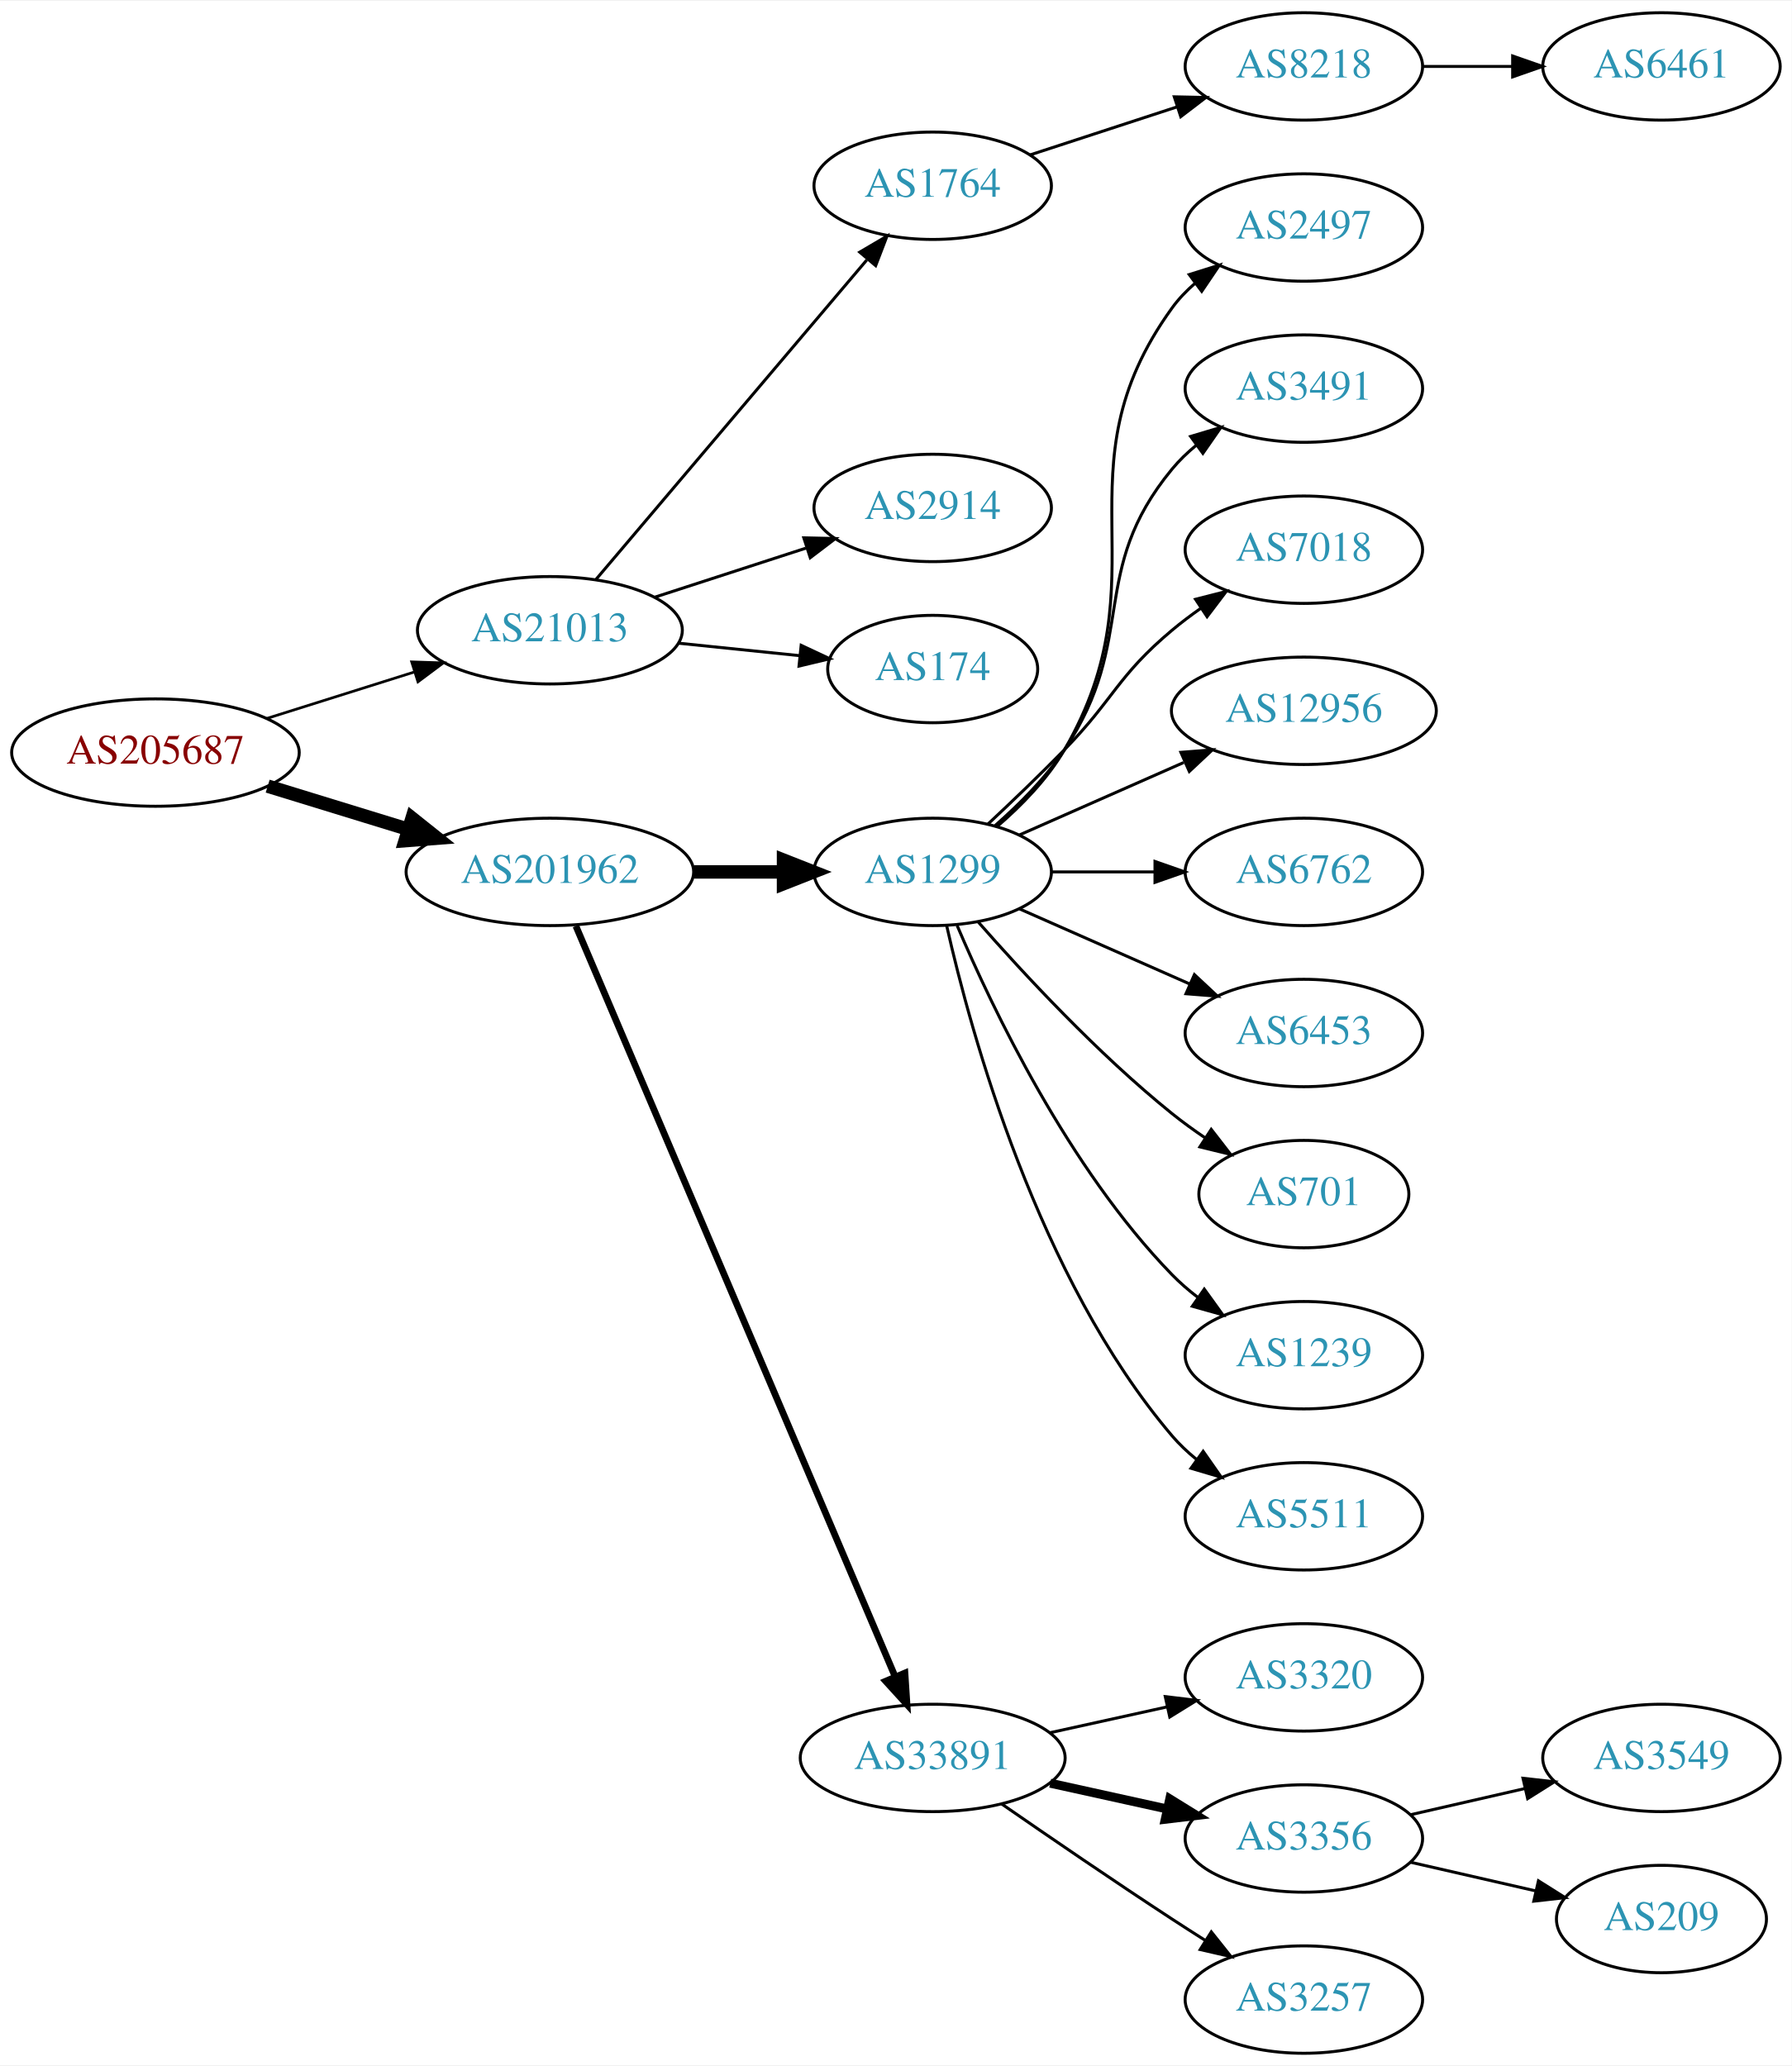
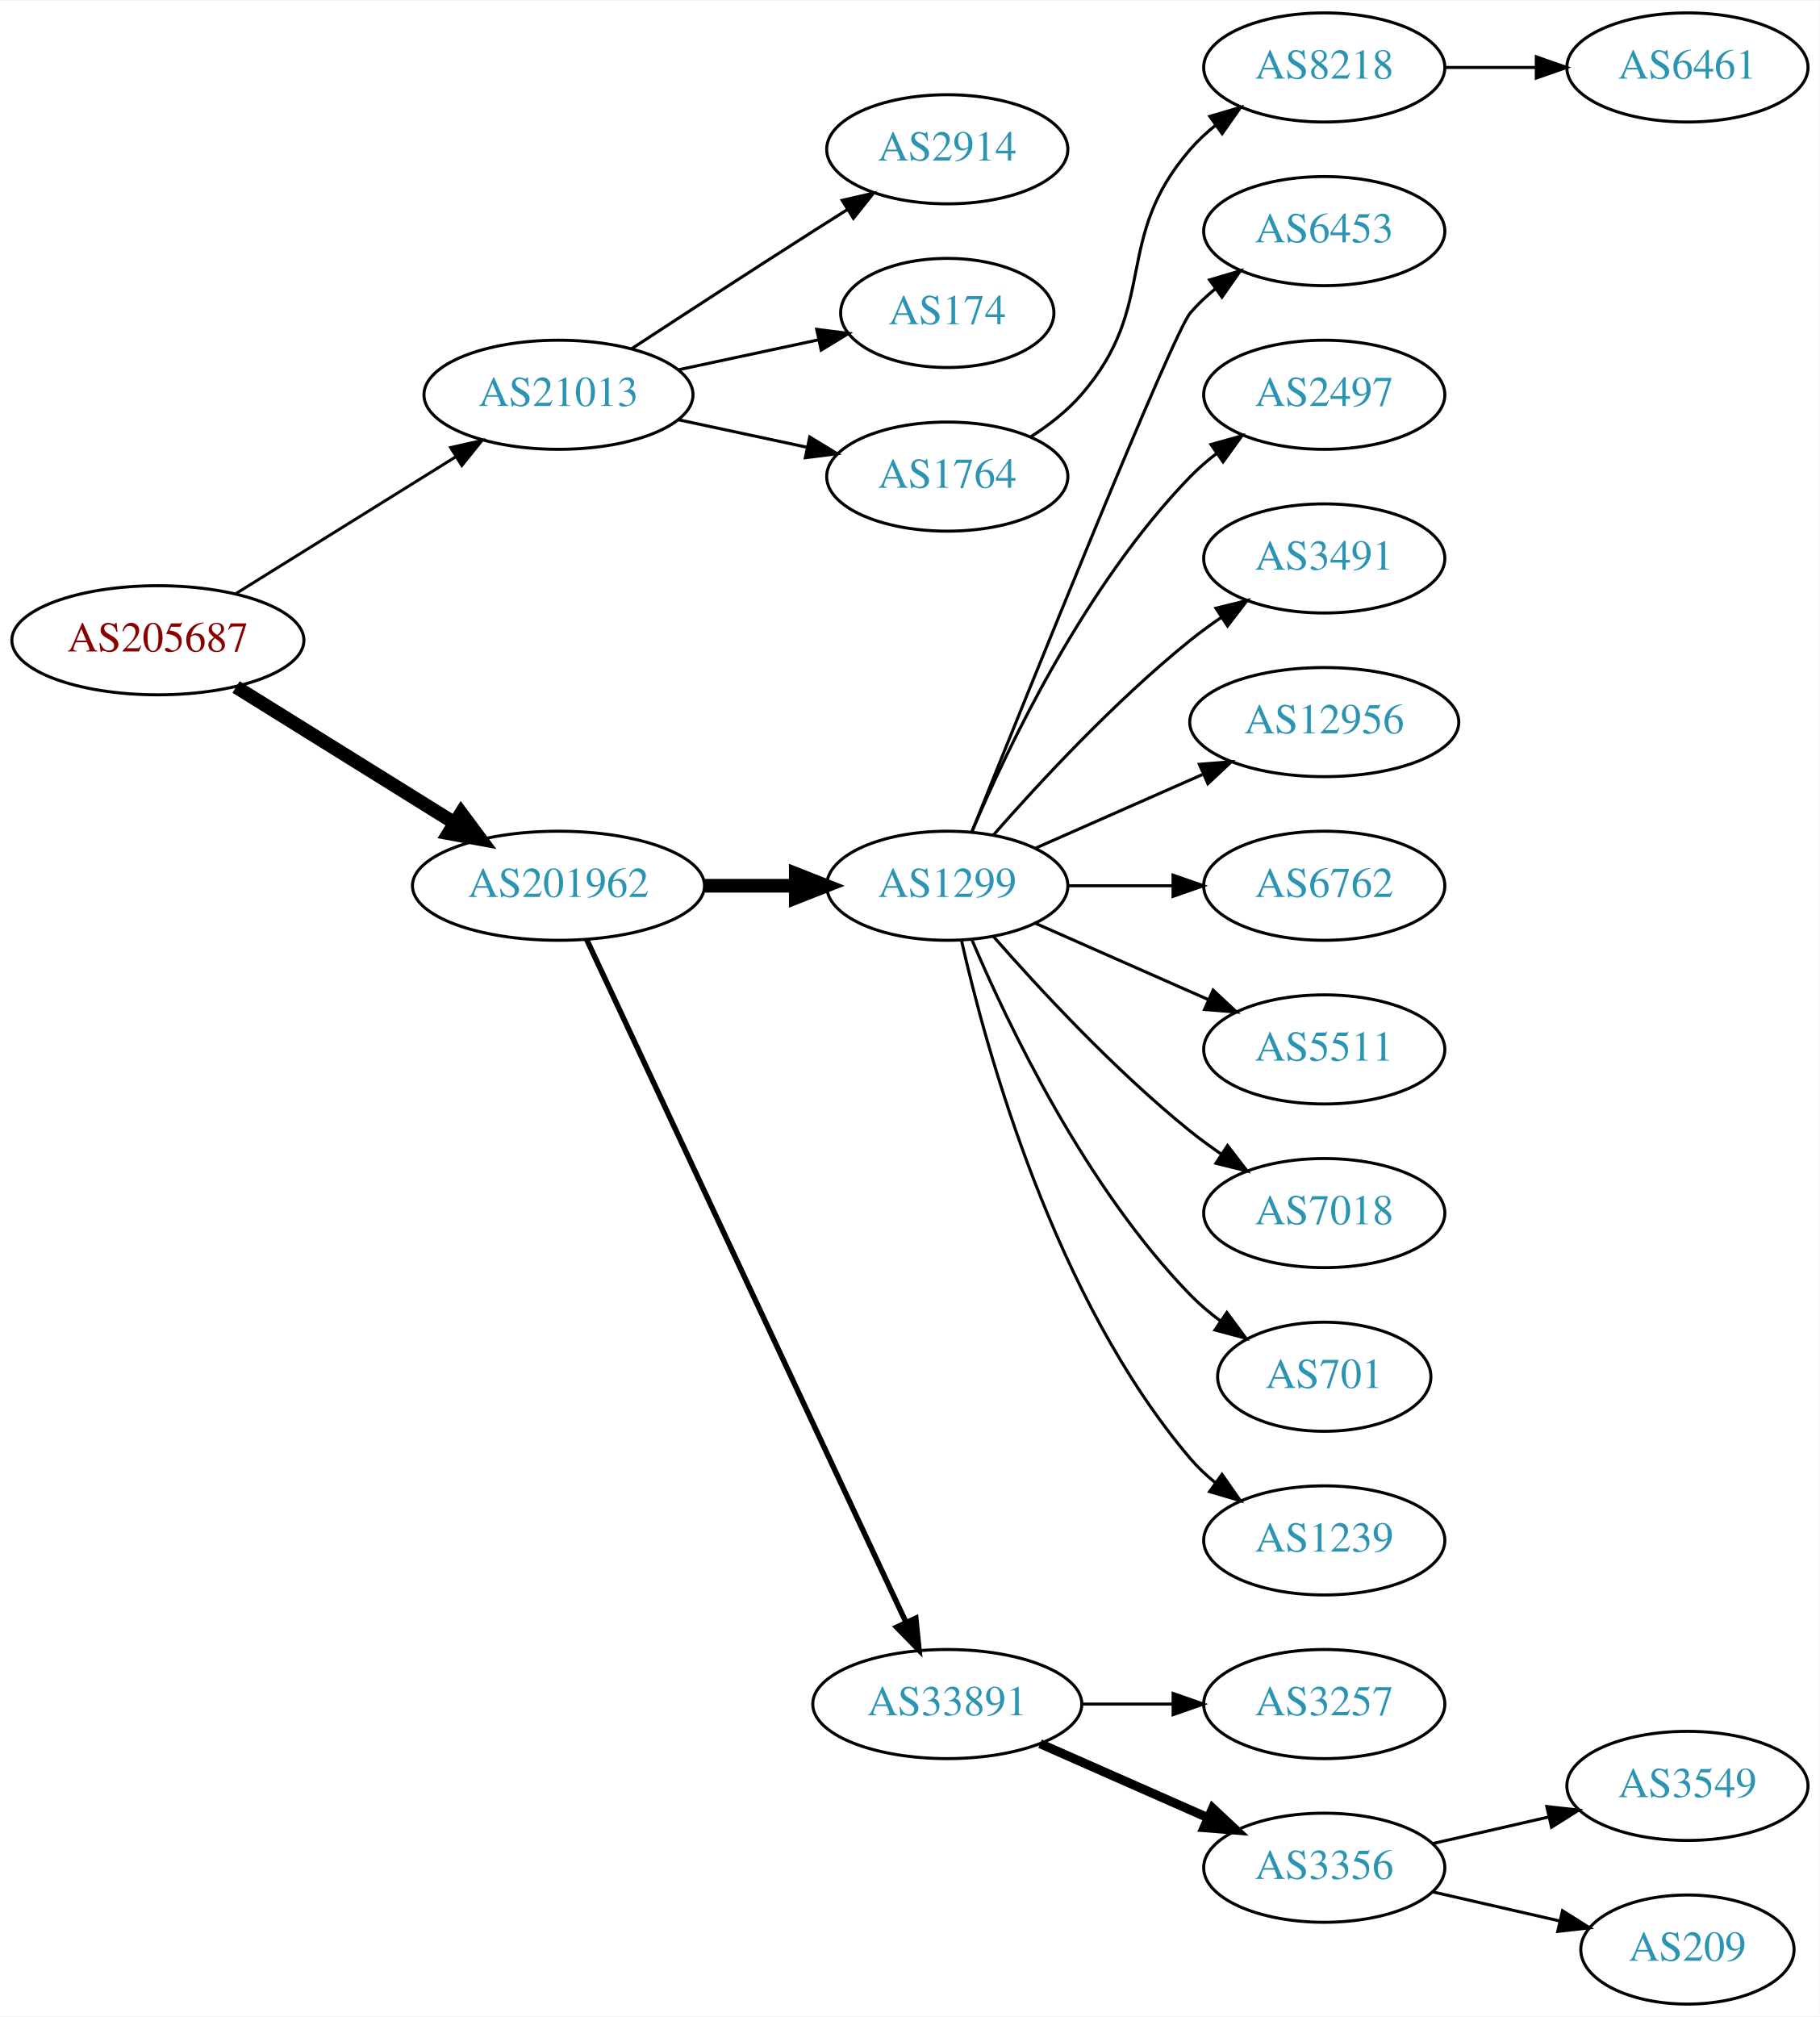
- <svg xmlns="http://www.w3.org/2000/svg" xmlns:xlink="http://www.w3.org/1999/xlink" width="600pt" height="692pt" viewBox="0.00 0.00 600.46 692.00">
-   <g id="graph0" class="graph" transform="scale(1 1) rotate(0) translate(4 688)">
-     <polygon fill="white" stroke="none" points="-4,4 -4,-688 596.46,-688 596.46,4 -4,4" />
+ <svg xmlns="http://www.w3.org/2000/svg" xmlns:xlink="http://www.w3.org/1999/xlink" width="600pt" height="665pt" viewBox="0.00 0.00 600.46 665.00">
+   <g id="graph0" class="graph" transform="scale(1 1) rotate(0) translate(4 661)">
+     <polygon fill="white" stroke="none" points="-4,4 -4,-661 596.46,-661 596.46,4 -4,4" />
    <g id="node1" class="node">
      <g id="a_node1">
        <a xlink:href="/asn/205687" xlink:title="AS205687 ~ HiERO GmbH [AT]">
-           <ellipse fill="#ffffff" stroke="black" cx="48.096" cy="-436" rx="48.192" ry="18" />
-           <text text-anchor="middle" x="48.096" y="-432.3" font-family="Times,serif" font-size="14.00" fill="#880000">AS205687</text>
+           <ellipse fill="#ffffff" stroke="black" cx="48.096" cy="-450" rx="48.192" ry="18" />
+           <text text-anchor="middle" x="48.096" y="-446.3" font-family="Times,serif" font-size="14.00" fill="#880000">AS205687</text>
        </a>
      </g>
    </g>
    <g id="node2" class="node">
      <g id="a_node2">
        <a xlink:href="/asn/21013" xlink:title="AS21013 ~ Wels, AT [AT]">
-           <ellipse fill="#ffffff" stroke="black" cx="180.287" cy="-477" rx="44.393" ry="18" />
-           <text text-anchor="middle" x="180.287" y="-473.3" font-family="Times,serif" font-size="14.00" fill="#2c94b3">AS21013</text>
+           <ellipse fill="#ffffff" stroke="black" cx="180.287" cy="-531" rx="44.393" ry="18" />
+           <text text-anchor="middle" x="180.287" y="-527.3" font-family="Times,serif" font-size="14.00" fill="#2c94b3">AS21013</text>
        </a>
      </g>
    </g>
    <g id="edge1" class="edge">
-       <path fill="none" stroke="black" stroke-width="0.9" d="M85.361,-447.421C100.689,-452.248 118.689,-457.916 134.808,-462.993" />
-       <polygon fill="black" stroke="black" stroke-width="0.9" points="133.972,-466.399 144.561,-466.064 136.074,-459.722 133.972,-466.399" />
+       <path fill="none" stroke="black" stroke-width="0.964" d="M73.89,-465.426C94.472,-478.231 123.915,-496.549 146.452,-510.572" />
+       <polygon fill="black" stroke="black" stroke-width="0.964" points="144.686,-513.595 155.026,-515.905 148.384,-507.651 144.686,-513.595" />
    </g>
    <g id="node3" class="node">
      <g id="a_node3">
        <a xlink:href="/asn/201962" xlink:title="AS201962 ~ RSM Connect [DE]">
-           <ellipse fill="#ffffff" stroke="black" cx="180.287" cy="-396" rx="48.192" ry="18" />
-           <text text-anchor="middle" x="180.287" y="-392.3" font-family="Times,serif" font-size="14.00" fill="#2c94b3">AS201962</text>
+           <ellipse fill="#ffffff" stroke="black" cx="180.287" cy="-369" rx="48.192" ry="18" />
+           <text text-anchor="middle" x="180.287" y="-365.3" font-family="Times,serif" font-size="14.00" fill="#2c94b3">AS201962</text>
        </a>
      </g>
    </g>
    <g id="edge2" class="edge">
-       <path fill="none" stroke="black" stroke-width="4.5" d="M85.708,-424.751C100.268,-420.278 117.196,-415.077 132.62,-410.338" />
-       <polygon fill="black" stroke="black" stroke-width="4.5" points="134.096,-414.004 142.499,-407.303 131.783,-406.476 134.096,-414.004" />
+       <path fill="none" stroke="black" stroke-width="4.5" d="M73.89,-434.574C94.341,-421.85 123.542,-403.682 146.024,-389.695" />
+       <polygon fill="black" stroke="black" stroke-width="4.5" points="148.174,-392.995 154.585,-384.369 144.014,-386.308 148.174,-392.995" />
    </g>
    <g id="node4" class="node">
      <g id="a_node4">
-         <a xlink:href="/asn/1764" xlink:title="AS1764 ~ NEXTLAYER-AS [AT]">
-           <ellipse fill="#ffffff" stroke="black" cx="308.579" cy="-626" rx="39.794" ry="18" />
-           <text text-anchor="middle" x="308.579" y="-622.3" font-family="Times,serif" font-size="14.00" fill="#2c94b3">AS1764</text>
+         <a xlink:href="/asn/2914" xlink:title="AS2914 ~ NTT America, Inc. [US]">
+           <ellipse fill="#ffffff" stroke="black" cx="308.579" cy="-612" rx="39.794" ry="18" />
+           <text text-anchor="middle" x="308.579" y="-608.3" font-family="Times,serif" font-size="14.00" fill="#2c94b3">AS2914</text>
        </a>
      </g>
    </g>
    <g id="edge3" class="edge">
-       <path fill="none" stroke="black" d="M195.774,-494.092C218.042,-520.364 260.794,-570.802 286.495,-601.125" />
-       <polygon fill="black" stroke="black" points="284.125,-603.742 293.261,-609.107 289.465,-599.216 284.125,-603.742" />
+       <path fill="none" stroke="black" d="M204.498,-546.24C221.124,-557.117 244.071,-572.054 264.383,-585 267.991,-587.299 271.777,-589.694 275.546,-592.066" />
+       <polygon fill="black" stroke="black" points="273.885,-595.155 284.217,-597.502 277.604,-589.224 273.885,-595.155" />
    </g>
    <g id="node5" class="node">
      <g id="a_node5">
-         <a xlink:href="/asn/2914" xlink:title="AS2914 ~ NTT America, Inc. [US]">
-           <ellipse fill="#ffffff" stroke="black" cx="308.579" cy="-518" rx="39.794" ry="18" />
-           <text text-anchor="middle" x="308.579" y="-514.3" font-family="Times,serif" font-size="14.00" fill="#2c94b3">AS2914</text>
+         <a xlink:href="/asn/174" xlink:title="AS174 ~ Cogent Communications [US]">
+           <ellipse fill="#ffffff" stroke="black" cx="308.579" cy="-558" rx="35.194" ry="18" />
+           <text text-anchor="middle" x="308.579" y="-554.3" font-family="Times,serif" font-size="14.00" fill="#2c94b3">AS174</text>
        </a>
      </g>
    </g>
    <g id="edge4" class="edge">
-       <path fill="none" stroke="black" d="M215.464,-488.095C231.071,-493.162 249.694,-499.208 266.097,-504.533" />
-       <polygon fill="black" stroke="black" points="265.384,-507.981 275.976,-507.74 267.546,-501.323 265.384,-507.981" />
+       <path fill="none" stroke="black" d="M219.865,-539.248C234.482,-542.373 251.179,-545.942 266.056,-549.123" />
+       <polygon fill="black" stroke="black" points="265.505,-552.584 276.016,-551.252 266.968,-545.739 265.505,-552.584" />
    </g>
    <g id="node6" class="node">
      <g id="a_node6">
-         <a xlink:href="/asn/174" xlink:title="AS174 ~ Cogent Communications [US]">
-           <ellipse fill="#ffffff" stroke="black" cx="308.579" cy="-464" rx="35.194" ry="18" />
-           <text text-anchor="middle" x="308.579" y="-460.3" font-family="Times,serif" font-size="14.00" fill="#2c94b3">AS174</text>
+         <a xlink:href="/asn/1764" xlink:title="AS1764 ~ NEXTLAYER-AS [AT]">
+           <ellipse fill="#ffffff" stroke="black" cx="308.579" cy="-504" rx="39.794" ry="18" />
+           <text text-anchor="middle" x="308.579" y="-500.3" font-family="Times,serif" font-size="14.00" fill="#2c94b3">AS1764</text>
        </a>
      </g>
    </g>
    <g id="edge5" class="edge">
-       <path fill="none" stroke="black" d="M223.341,-472.671C236.363,-471.331 250.737,-469.851 263.869,-468.499" />
-       <polygon fill="black" stroke="black" points="264.496,-471.953 274.085,-467.448 263.779,-464.99 264.496,-471.953" />
+       <path fill="none" stroke="black" d="M219.865,-522.752C233.291,-519.882 248.471,-516.637 262.384,-513.662" />
+       <polygon fill="black" stroke="black" points="263.2,-517.067 272.248,-511.554 261.737,-510.222 263.2,-517.067" />
    </g>
    <g id="node9" class="node">
      <g id="a_node9">
        <a xlink:href="/asn/1299" xlink:title="AS1299 ~ Telia Carrier [EU]">
-           <ellipse fill="#ffffff" stroke="black" cx="308.579" cy="-396" rx="39.794" ry="18" />
-           <text text-anchor="middle" x="308.579" y="-392.3" font-family="Times,serif" font-size="14.00" fill="#2c94b3">AS1299</text>
+           <ellipse fill="#ffffff" stroke="black" cx="308.579" cy="-369" rx="39.794" ry="18" />
+           <text text-anchor="middle" x="308.579" y="-365.3" font-family="Times,serif" font-size="14.00" fill="#2c94b3">AS1299</text>
        </a>
      </g>
    </g>
    <g id="edge8" class="edge">
-       <path fill="none" stroke="black" stroke-width="4.5" d="M228.673,-396C238.439,-396 248.742,-396 258.565,-396" />
-       <polygon fill="black" stroke="black" stroke-width="4.5" points="258.584,-399.938 268.584,-396 258.584,-392.063 258.584,-399.938" />
+       <path fill="none" stroke="black" stroke-width="4.5" d="M228.673,-369C238.439,-369 248.742,-369 258.565,-369" />
+       <polygon fill="black" stroke="black" stroke-width="4.5" points="258.584,-372.938 268.584,-369 258.584,-365.063 258.584,-372.938" />
    </g>
    <g id="node10" class="node">
      <g id="a_node10">
        <a xlink:href="/asn/33891" xlink:title="AS33891 ~ CORE-BACKBONE GMBH GLOBAL NETWORK [DE]">
          <ellipse fill="#ffffff" stroke="black" cx="308.579" cy="-99" rx="44.393" ry="18" />
          <text text-anchor="middle" x="308.579" y="-95.3" font-family="Times,serif" font-size="14.00" fill="#2c94b3">AS33891</text>
        </a>
      </g>
    </g>
    <g id="edge9" class="edge">
-       <path fill="none" stroke="black" stroke-width="2.25" d="M188.997,-377.868C210.361,-327.627 270.421,-186.385 295.908,-126.447" />
-       <polygon fill="black" stroke="black" stroke-width="2.25" points="299.278,-127.466 299.97,-116.894 292.836,-124.727 299.278,-127.466" />
+       <path fill="none" stroke="black" stroke-width="1.8" d="M189.574,-351.285C211.161,-305.133 269.237,-180.972 294.988,-125.918" />
+       <polygon fill="black" stroke="black" stroke-width="1.8" points="298.196,-127.322 299.262,-116.781 291.855,-124.356 298.196,-127.322" />
    </g>
    <g id="node7" class="node">
      <g id="a_node7">
        <a xlink:href="/asn/8218" xlink:title="AS8218 ~ legacy Neotelecoms [FR]">
-           <ellipse fill="#ffffff" stroke="black" cx="432.971" cy="-666" rx="39.794" ry="18" />
-           <text text-anchor="middle" x="432.971" y="-662.3" font-family="Times,serif" font-size="14.00" fill="#2c94b3">AS8218</text>
+           <ellipse fill="#ffffff" stroke="black" cx="432.971" cy="-639" rx="39.794" ry="18" />
+           <text text-anchor="middle" x="432.971" y="-635.3" font-family="Times,serif" font-size="14.00" fill="#2c94b3">AS8218</text>
        </a>
      </g>
    </g>
    <g id="edge6" class="edge">
-       <path fill="none" stroke="black" d="M341.098,-636.301C356.114,-641.208 374.274,-647.144 390.401,-652.414" />
-       <polygon fill="black" stroke="black" points="389.541,-655.815 400.134,-655.595 391.716,-649.161 389.541,-655.815" />
+       <path fill="none" stroke="black" d="M336.178,-517.164C342.177,-521.019 348.136,-525.659 352.775,-531 378.609,-560.742 362.941,-582.258 388.775,-612 391.24,-614.838 394.077,-617.477 397.094,-619.906" />
+       <polygon fill="black" stroke="black" points="395.205,-622.858 405.372,-625.836 399.281,-617.167 395.205,-622.858" />
    </g>
    <g id="node8" class="node">
      <g id="a_node8">
        <a xlink:href="/asn/6461" xlink:title="AS6461 ~ Zayo Bandwidth [US]">
-           <ellipse fill="#ffffff" stroke="black" cx="552.814" cy="-666" rx="39.794" ry="18" />
-           <text text-anchor="middle" x="552.814" y="-662.3" font-family="Times,serif" font-size="14.00" fill="#2c94b3">AS6461</text>
+           <ellipse fill="#ffffff" stroke="black" cx="552.814" cy="-639" rx="39.794" ry="18" />
+           <text text-anchor="middle" x="552.814" y="-635.3" font-family="Times,serif" font-size="14.00" fill="#2c94b3">AS6461</text>
        </a>
      </g>
    </g>
    <g id="edge7" class="edge">
-       <path fill="none" stroke="black" d="M472.884,-666C482.437,-666 492.787,-666 502.749,-666" />
-       <polygon fill="black" stroke="black" points="502.942,-669.5 512.942,-666 502.942,-662.5 502.942,-669.5" />
+       <path fill="none" stroke="black" d="M472.884,-639C482.437,-639 492.787,-639 502.749,-639" />
+       <polygon fill="black" stroke="black" points="502.942,-642.5 512.942,-639 502.942,-635.5 502.942,-642.5" />
    </g>
    <g id="node11" class="node">
      <g id="a_node11">
-         <a xlink:href="/asn/2497" xlink:title="AS2497 ~ Internet Initiative Japan Inc. [JP]">
-           <ellipse fill="#ffffff" stroke="black" cx="432.971" cy="-612" rx="39.794" ry="18" />
-           <text text-anchor="middle" x="432.971" y="-608.3" font-family="Times,serif" font-size="14.00" fill="#2c94b3">AS2497</text>
+         <a xlink:href="/asn/6453" xlink:title="AS6453 ~ TATA COMMUNICATIONS (AMERICA) INC [US]">
+           <ellipse fill="#ffffff" stroke="black" cx="432.971" cy="-585" rx="39.794" ry="18" />
+           <text text-anchor="middle" x="432.971" y="-581.3" font-family="Times,serif" font-size="14.00" fill="#2c94b3">AS6453</text>
        </a>
      </g>
    </g>
    <g id="edge10" class="edge">
-       <path fill="none" stroke="black" d="M330.14,-411.193C338.297,-418.205 347.074,-427.158 352.775,-437 386.708,-495.577 349.145,-530.116 388.775,-585 390.975,-588.047 393.636,-590.827 396.543,-593.344" />
-       <polygon fill="black" stroke="black" points="394.556,-596.228 404.667,-599.396 398.738,-590.615 394.556,-596.228" />
+       <path fill="none" stroke="black" d="M316.65,-386.681C334.945,-432.318 382.828,-551.003 388.775,-558 391.209,-560.864 394.026,-563.521 397.031,-565.961" />
+       <polygon fill="black" stroke="black" points="395.13,-568.905 405.291,-571.906 399.219,-563.224 395.13,-568.905" />
    </g>
    <g id="node12" class="node">
      <g id="a_node12">
-         <a xlink:href="/asn/3491" xlink:title="AS3491 ~ PCCW Global, Inc. [US]">
-           <ellipse fill="#ffffff" stroke="black" cx="432.971" cy="-558" rx="39.794" ry="18" />
-           <text text-anchor="middle" x="432.971" y="-554.3" font-family="Times,serif" font-size="14.00" fill="#2c94b3">AS3491</text>
+         <a xlink:href="/asn/2497" xlink:title="AS2497 ~ Internet Initiative Japan Inc. [JP]">
+           <ellipse fill="#ffffff" stroke="black" cx="432.971" cy="-531" rx="39.794" ry="18" />
+           <text text-anchor="middle" x="432.971" y="-527.3" font-family="Times,serif" font-size="14.00" fill="#2c94b3">AS2497</text>
        </a>
      </g>
    </g>
    <g id="edge11" class="edge">
-       <path fill="none" stroke="black" d="M329.541,-411.565C337.597,-418.64 346.46,-427.541 352.775,-437 377.613,-474.208 360.335,-496.467 388.775,-531 391.165,-533.901 393.951,-536.583 396.937,-539.039" />
-       <polygon fill="black" stroke="black" points="395.02,-541.972 405.171,-545.006 399.128,-536.304 395.02,-541.972" />
+       <path fill="none" stroke="black" d="M316.77,-386.975C328.536,-414.682 354.111,-468.348 388.775,-504 391.395,-506.695 394.336,-509.239 397.419,-511.608" />
+       <polygon fill="black" stroke="black" points="395.585,-514.597 405.787,-517.455 399.594,-508.859 395.585,-514.597" />
    </g>
    <g id="node13" class="node">
      <g id="a_node13">
-         <a xlink:href="/asn/7018" xlink:title="AS7018 ~ AT&amp;T Services, Inc. [US]">
-           <ellipse fill="#ffffff" stroke="black" cx="432.971" cy="-504" rx="39.794" ry="18" />
-           <text text-anchor="middle" x="432.971" y="-500.3" font-family="Times,serif" font-size="14.00" fill="#2c94b3">AS7018</text>
+         <a xlink:href="/asn/3491" xlink:title="AS3491 ~ PCCW Global, Inc. [US]">
+           <ellipse fill="#ffffff" stroke="black" cx="432.971" cy="-477" rx="39.794" ry="18" />
+           <text text-anchor="middle" x="432.971" y="-473.3" font-family="Times,serif" font-size="14.00" fill="#2c94b3">AS3491</text>
        </a>
      </g>
    </g>
    <g id="edge12" class="edge">
-       <path fill="none" stroke="black" d="M327.116,-412.055C335.086,-419.501 344.552,-428.556 352.775,-437 369.462,-454.135 370.456,-461.623 388.775,-477 391.813,-479.55 395.112,-482.035 398.487,-484.399" />
-       <polygon fill="black" stroke="black" points="396.661,-487.388 406.93,-489.998 400.53,-481.554 396.661,-487.388" />
+       <path fill="none" stroke="black" d="M323.731,-385.663C338.833,-402.894 363.954,-430.024 388.775,-450 392.03,-452.62 395.556,-455.192 399.14,-457.646" />
+       <polygon fill="black" stroke="black" points="397.228,-460.577 407.513,-463.121 401.059,-454.719 397.228,-460.577" />
    </g>
    <g id="node14" class="node">
      <g id="a_node14">
        <a xlink:href="/asn/12956" xlink:title="AS12956 ~ TELXIUS [ES]">
-           <ellipse fill="#ffffff" stroke="black" cx="432.971" cy="-450" rx="44.393" ry="18" />
-           <text text-anchor="middle" x="432.971" y="-446.3" font-family="Times,serif" font-size="14.00" fill="#2c94b3">AS12956</text>
+           <ellipse fill="#ffffff" stroke="black" cx="432.971" cy="-423" rx="44.393" ry="18" />
+           <text text-anchor="middle" x="432.971" y="-419.3" font-family="Times,serif" font-size="14.00" fill="#2c94b3">AS12956</text>
        </a>
      </g>
    </g>
    <g id="edge13" class="edge">
-       <path fill="none" stroke="black" d="M337.658,-408.389C353.974,-415.587 374.785,-424.769 392.704,-432.675" />
-       <polygon fill="black" stroke="black" points="391.753,-436.081 402.315,-436.916 394.579,-429.677 391.753,-436.081" />
+       <path fill="none" stroke="black" d="M337.658,-381.389C353.974,-388.587 374.785,-397.769 392.704,-405.675" />
+       <polygon fill="black" stroke="black" points="391.753,-409.081 402.315,-409.916 394.579,-402.677 391.753,-409.081" />
    </g>
    <g id="node15" class="node">
      <g id="a_node15">
        <a xlink:href="/asn/6762" xlink:title="AS6762 ~ TELECOM ITALIA SPARKLE S.p.A. [IT]">
-           <ellipse fill="#ffffff" stroke="black" cx="432.971" cy="-396" rx="39.794" ry="18" />
-           <text text-anchor="middle" x="432.971" y="-392.3" font-family="Times,serif" font-size="14.00" fill="#2c94b3">AS6762</text>
+           <ellipse fill="#ffffff" stroke="black" cx="432.971" cy="-369" rx="39.794" ry="18" />
+           <text text-anchor="middle" x="432.971" y="-365.3" font-family="Times,serif" font-size="14.00" fill="#2c94b3">AS6762</text>
        </a>
      </g>
    </g>
    <g id="edge14" class="edge">
-       <path fill="none" stroke="black" d="M348.305,-396C359.243,-396 371.294,-396 382.76,-396" />
-       <polygon fill="black" stroke="black" points="383.077,-399.5 393.077,-396 383.077,-392.5 383.077,-399.5" />
+       <path fill="none" stroke="black" d="M348.305,-369C359.243,-369 371.294,-369 382.76,-369" />
+       <polygon fill="black" stroke="black" points="383.077,-372.5 393.077,-369 383.077,-365.5 383.077,-372.5" />
    </g>
    <g id="node16" class="node">
      <g id="a_node16">
-         <a xlink:href="/asn/6453" xlink:title="AS6453 ~ TATA COMMUNICATIONS (AMERICA) INC [US]">
-           <ellipse fill="#ffffff" stroke="black" cx="432.971" cy="-342" rx="39.794" ry="18" />
-           <text text-anchor="middle" x="432.971" y="-338.3" font-family="Times,serif" font-size="14.00" fill="#2c94b3">AS6453</text>
+         <a xlink:href="/asn/5511" xlink:title="AS5511 ~ Orange S.A. [FR]">
+           <ellipse fill="#ffffff" stroke="black" cx="432.971" cy="-315" rx="39.794" ry="18" />
+           <text text-anchor="middle" x="432.971" y="-311.3" font-family="Times,serif" font-size="14.00" fill="#2c94b3">AS5511</text>
        </a>
      </g>
    </g>
    <g id="edge15" class="edge">
-       <path fill="none" stroke="black" d="M337.658,-383.611C354.606,-376.134 376.403,-366.517 394.773,-358.412" />
-       <polygon fill="black" stroke="black" points="396.286,-361.57 404.023,-354.331 393.461,-355.166 396.286,-361.57" />
+       <path fill="none" stroke="black" d="M337.658,-356.611C354.606,-349.134 376.403,-339.517 394.773,-331.412" />
+       <polygon fill="black" stroke="black" points="396.286,-334.57 404.023,-327.331 393.461,-328.166 396.286,-334.57" />
    </g>
    <g id="node17" class="node">
      <g id="a_node17">
-         <a xlink:href="/asn/701" xlink:title="AS701 ~ UUNET [US]">
-           <ellipse fill="#ffffff" stroke="black" cx="432.971" cy="-288" rx="35.194" ry="18" />
-           <text text-anchor="middle" x="432.971" y="-284.3" font-family="Times,serif" font-size="14.00" fill="#2c94b3">AS701</text>
+         <a xlink:href="/asn/7018" xlink:title="AS7018 ~ AT&amp;T Services, Inc. [US]">
+           <ellipse fill="#ffffff" stroke="black" cx="432.971" cy="-261" rx="39.794" ry="18" />
+           <text text-anchor="middle" x="432.971" y="-257.3" font-family="Times,serif" font-size="14.00" fill="#2c94b3">AS7018</text>
        </a>
      </g>
    </g>
    <g id="edge16" class="edge">
-       <path fill="none" stroke="black" d="M323.731,-379.337C338.833,-362.106 363.954,-334.976 388.775,-315 392.28,-312.179 396.098,-309.413 399.966,-306.792" />
-       <polygon fill="black" stroke="black" points="401.924,-309.694 408.412,-301.318 398.117,-303.82 401.924,-309.694" />
+       <path fill="none" stroke="black" d="M323.731,-352.337C338.833,-335.106 363.954,-307.976 388.775,-288 392.03,-285.38 395.556,-282.808 399.14,-280.354" />
+       <polygon fill="black" stroke="black" points="401.059,-283.281 407.513,-274.879 397.228,-277.423 401.059,-283.281" />
    </g>
    <g id="node18" class="node">
      <g id="a_node18">
-         <a xlink:href="/asn/1239" xlink:title="AS1239 ~ Sprint [US]">
-           <ellipse fill="#ffffff" stroke="black" cx="432.971" cy="-234" rx="39.794" ry="18" />
-           <text text-anchor="middle" x="432.971" y="-230.3" font-family="Times,serif" font-size="14.00" fill="#2c94b3">AS1239</text>
+         <a xlink:href="/asn/701" xlink:title="AS701 ~ UUNET [US]">
+           <ellipse fill="#ffffff" stroke="black" cx="432.971" cy="-207" rx="35.194" ry="18" />
+           <text text-anchor="middle" x="432.971" y="-203.3" font-family="Times,serif" font-size="14.00" fill="#2c94b3">AS701</text>
        </a>
      </g>
    </g>
    <g id="edge17" class="edge">
-       <path fill="none" stroke="black" d="M316.77,-378.025C328.536,-350.318 354.111,-296.652 388.775,-261 391.395,-258.305 394.336,-255.761 397.419,-253.392" />
-       <polygon fill="black" stroke="black" points="399.594,-256.141 405.787,-247.545 395.585,-250.403 399.594,-256.141" />
+       <path fill="none" stroke="black" d="M316.77,-351.025C328.536,-323.318 354.111,-269.652 388.775,-234 391.757,-230.933 395.155,-228.06 398.705,-225.419" />
+       <polygon fill="black" stroke="black" points="400.832,-228.205 407.138,-219.692 396.899,-222.414 400.832,-228.205" />
    </g>
    <g id="node19" class="node">
      <g id="a_node19">
-         <a xlink:href="/asn/5511" xlink:title="AS5511 ~ Orange S.A. [FR]">
-           <ellipse fill="#ffffff" stroke="black" cx="432.971" cy="-180" rx="39.794" ry="18" />
-           <text text-anchor="middle" x="432.971" y="-176.3" font-family="Times,serif" font-size="14.00" fill="#2c94b3">AS5511</text>
+         <a xlink:href="/asn/1239" xlink:title="AS1239 ~ Sprint [US]">
+           <ellipse fill="#ffffff" stroke="black" cx="432.971" cy="-153" rx="39.794" ry="18" />
+           <text text-anchor="middle" x="432.971" y="-149.3" font-family="Times,serif" font-size="14.00" fill="#2c94b3">AS1239</text>
        </a>
      </g>
    </g>
    <g id="edge18" class="edge">
-       <path fill="none" stroke="black" d="M313.273,-377.925C321.413,-341.852 343.846,-259.86 388.775,-207 391.209,-204.136 394.026,-201.479 397.031,-199.039" />
-       <polygon fill="black" stroke="black" points="399.219,-201.776 405.291,-193.094 395.13,-196.095 399.219,-201.776" />
+       <path fill="none" stroke="black" d="M313.273,-350.925C321.413,-314.852 343.846,-232.86 388.775,-180 391.209,-177.136 394.026,-174.479 397.031,-172.039" />
+       <polygon fill="black" stroke="black" points="399.219,-174.776 405.291,-166.094 395.13,-169.095 399.219,-174.776" />
    </g>
    <g id="node20" class="node">
      <g id="a_node20">
-         <a xlink:href="/asn/3320" xlink:title="AS3320 ~ DTAG [DE]">
-           <ellipse fill="#ffffff" stroke="black" cx="432.971" cy="-126" rx="39.794" ry="18" />
-           <text text-anchor="middle" x="432.971" y="-122.3" font-family="Times,serif" font-size="14.00" fill="#2c94b3">AS3320</text>
+         <a xlink:href="/asn/3257" xlink:title="AS3257 ~ GTT [DE]">
+           <ellipse fill="#ffffff" stroke="black" cx="432.971" cy="-99" rx="39.794" ry="18" />
+           <text text-anchor="middle" x="432.971" y="-95.3" font-family="Times,serif" font-size="14.00" fill="#2c94b3">AS3257</text>
        </a>
      </g>
    </g>
    <g id="edge19" class="edge">
-       <path fill="none" stroke="black" d="M347.969,-107.469C360.36,-110.202 374.207,-113.257 387.027,-116.085" />
-       <polygon fill="black" stroke="black" points="386.523,-119.558 397.042,-118.295 388.031,-112.722 386.523,-119.558" />
+       <path fill="none" stroke="black" d="M353.075,-99C362.764,-99 373.1,-99 382.993,-99" />
+       <polygon fill="black" stroke="black" points="383.096,-102.5 393.096,-99 383.096,-95.5 383.096,-102.5" />
    </g>
    <g id="node21" class="node">
      <g id="a_node21">
        <a xlink:href="/asn/3356" xlink:title="AS3356 ~ Level 3 Parent, LLC [US]">
-           <ellipse fill="#ffffff" stroke="black" cx="432.971" cy="-72" rx="39.794" ry="18" />
-           <text text-anchor="middle" x="432.971" y="-68.3" font-family="Times,serif" font-size="14.00" fill="#2c94b3">AS3356</text>
+           <ellipse fill="#ffffff" stroke="black" cx="432.971" cy="-45" rx="39.794" ry="18" />
+           <text text-anchor="middle" x="432.971" y="-41.3" font-family="Times,serif" font-size="14.00" fill="#2c94b3">AS3356</text>
        </a>
      </g>
    </g>
    <g id="edge20" class="edge">
-       <path fill="none" stroke="black" stroke-width="3" d="M347.969,-90.531C360.36,-87.798 374.207,-84.743 387.027,-81.915" />
-       <polygon fill="black" stroke="black" stroke-width="3" points="388.031,-85.278 397.042,-79.706 386.523,-78.442 388.031,-85.278" />
+       <path fill="none" stroke="black" stroke-width="3" d="M339.207,-85.928C355.801,-78.606 376.661,-69.403 394.394,-61.579" />
+       <polygon fill="black" stroke="black" stroke-width="3" points="396.141,-64.634 403.878,-57.395 393.316,-58.23 396.141,-64.634" />
    </g>
    <g id="node22" class="node">
      <g id="a_node22">
-         <a xlink:href="/asn/3257" xlink:title="AS3257 ~ GTT [DE]">
-           <ellipse fill="#ffffff" stroke="black" cx="432.971" cy="-18" rx="39.794" ry="18" />
-           <text text-anchor="middle" x="432.971" y="-14.3" font-family="Times,serif" font-size="14.00" fill="#2c94b3">AS3257</text>
+         <a xlink:href="/asn/3549" xlink:title="AS3549 ~ Level 3 Parent, LLC [US]">
+           <ellipse fill="#ffffff" stroke="black" cx="552.814" cy="-72" rx="39.794" ry="18" />
+           <text text-anchor="middle" x="552.814" y="-68.3" font-family="Times,serif" font-size="14.00" fill="#2c94b3">AS3549</text>
        </a>
      </g>
    </g>
    <g id="edge21" class="edge">
-       <path fill="none" stroke="black" d="M331.61,-83.633C347.412,-72.695 369.269,-57.739 388.775,-45 392.357,-42.661 396.128,-40.241 399.888,-37.856" />
-       <polygon fill="black" stroke="black" points="401.95,-40.693 408.549,-32.404 398.221,-34.769 401.95,-40.693" />
+       <path fill="none" stroke="black" d="M468.69,-52.955C480.69,-55.704 494.311,-58.825 507.004,-61.733" />
+       <polygon fill="black" stroke="black" points="506.406,-65.187 516.935,-64.009 507.97,-58.364 506.406,-65.187" />
    </g>
    <g id="node23" class="node">
      <g id="a_node23">
-         <a xlink:href="/asn/3549" xlink:title="AS3549 ~ Level 3 Parent, LLC [US]">
-           <ellipse fill="#ffffff" stroke="black" cx="552.814" cy="-99" rx="39.794" ry="18" />
-           <text text-anchor="middle" x="552.814" y="-95.3" font-family="Times,serif" font-size="14.00" fill="#2c94b3">AS3549</text>
+         <a xlink:href="/asn/209" xlink:title="AS209 ~ CenturyLink Communications, LLC [US]">
+           <ellipse fill="#ffffff" stroke="black" cx="552.814" cy="-18" rx="35.194" ry="18" />
+           <text text-anchor="middle" x="552.814" y="-14.3" font-family="Times,serif" font-size="14.00" fill="#2c94b3">AS209</text>
        </a>
      </g>
    </g>
    <g id="edge22" class="edge">
-       <path fill="none" stroke="black" d="M468.69,-79.955C480.69,-82.704 494.311,-85.825 507.004,-88.733" />
-       <polygon fill="black" stroke="black" points="506.406,-92.187 516.935,-91.009 507.97,-85.364 506.406,-92.187" />
-     </g>
-     <g id="node24" class="node">
-       <g id="a_node24">
-         <a xlink:href="/asn/209" xlink:title="AS209 ~ CenturyLink Communications, LLC [US]">
-           <ellipse fill="#ffffff" stroke="black" cx="552.814" cy="-45" rx="35.194" ry="18" />
-           <text text-anchor="middle" x="552.814" y="-41.3" font-family="Times,serif" font-size="14.00" fill="#2c94b3">AS209</text>
-         </a>
-       </g>
-     </g>
-     <g id="edge23" class="edge">
-       <path fill="none" stroke="black" d="M468.69,-64.045C481.783,-61.045 496.805,-57.603 510.446,-54.478" />
-       <polygon fill="black" stroke="black" points="511.587,-57.807 520.553,-52.162 510.024,-50.984 511.587,-57.807" />
+       <path fill="none" stroke="black" d="M468.69,-37.045C481.783,-34.045 496.805,-30.604 510.446,-27.478" />
+       <polygon fill="black" stroke="black" points="511.587,-30.807 520.553,-25.162 510.024,-23.984 511.587,-30.807" />
    </g>
  </g>
</svg>
